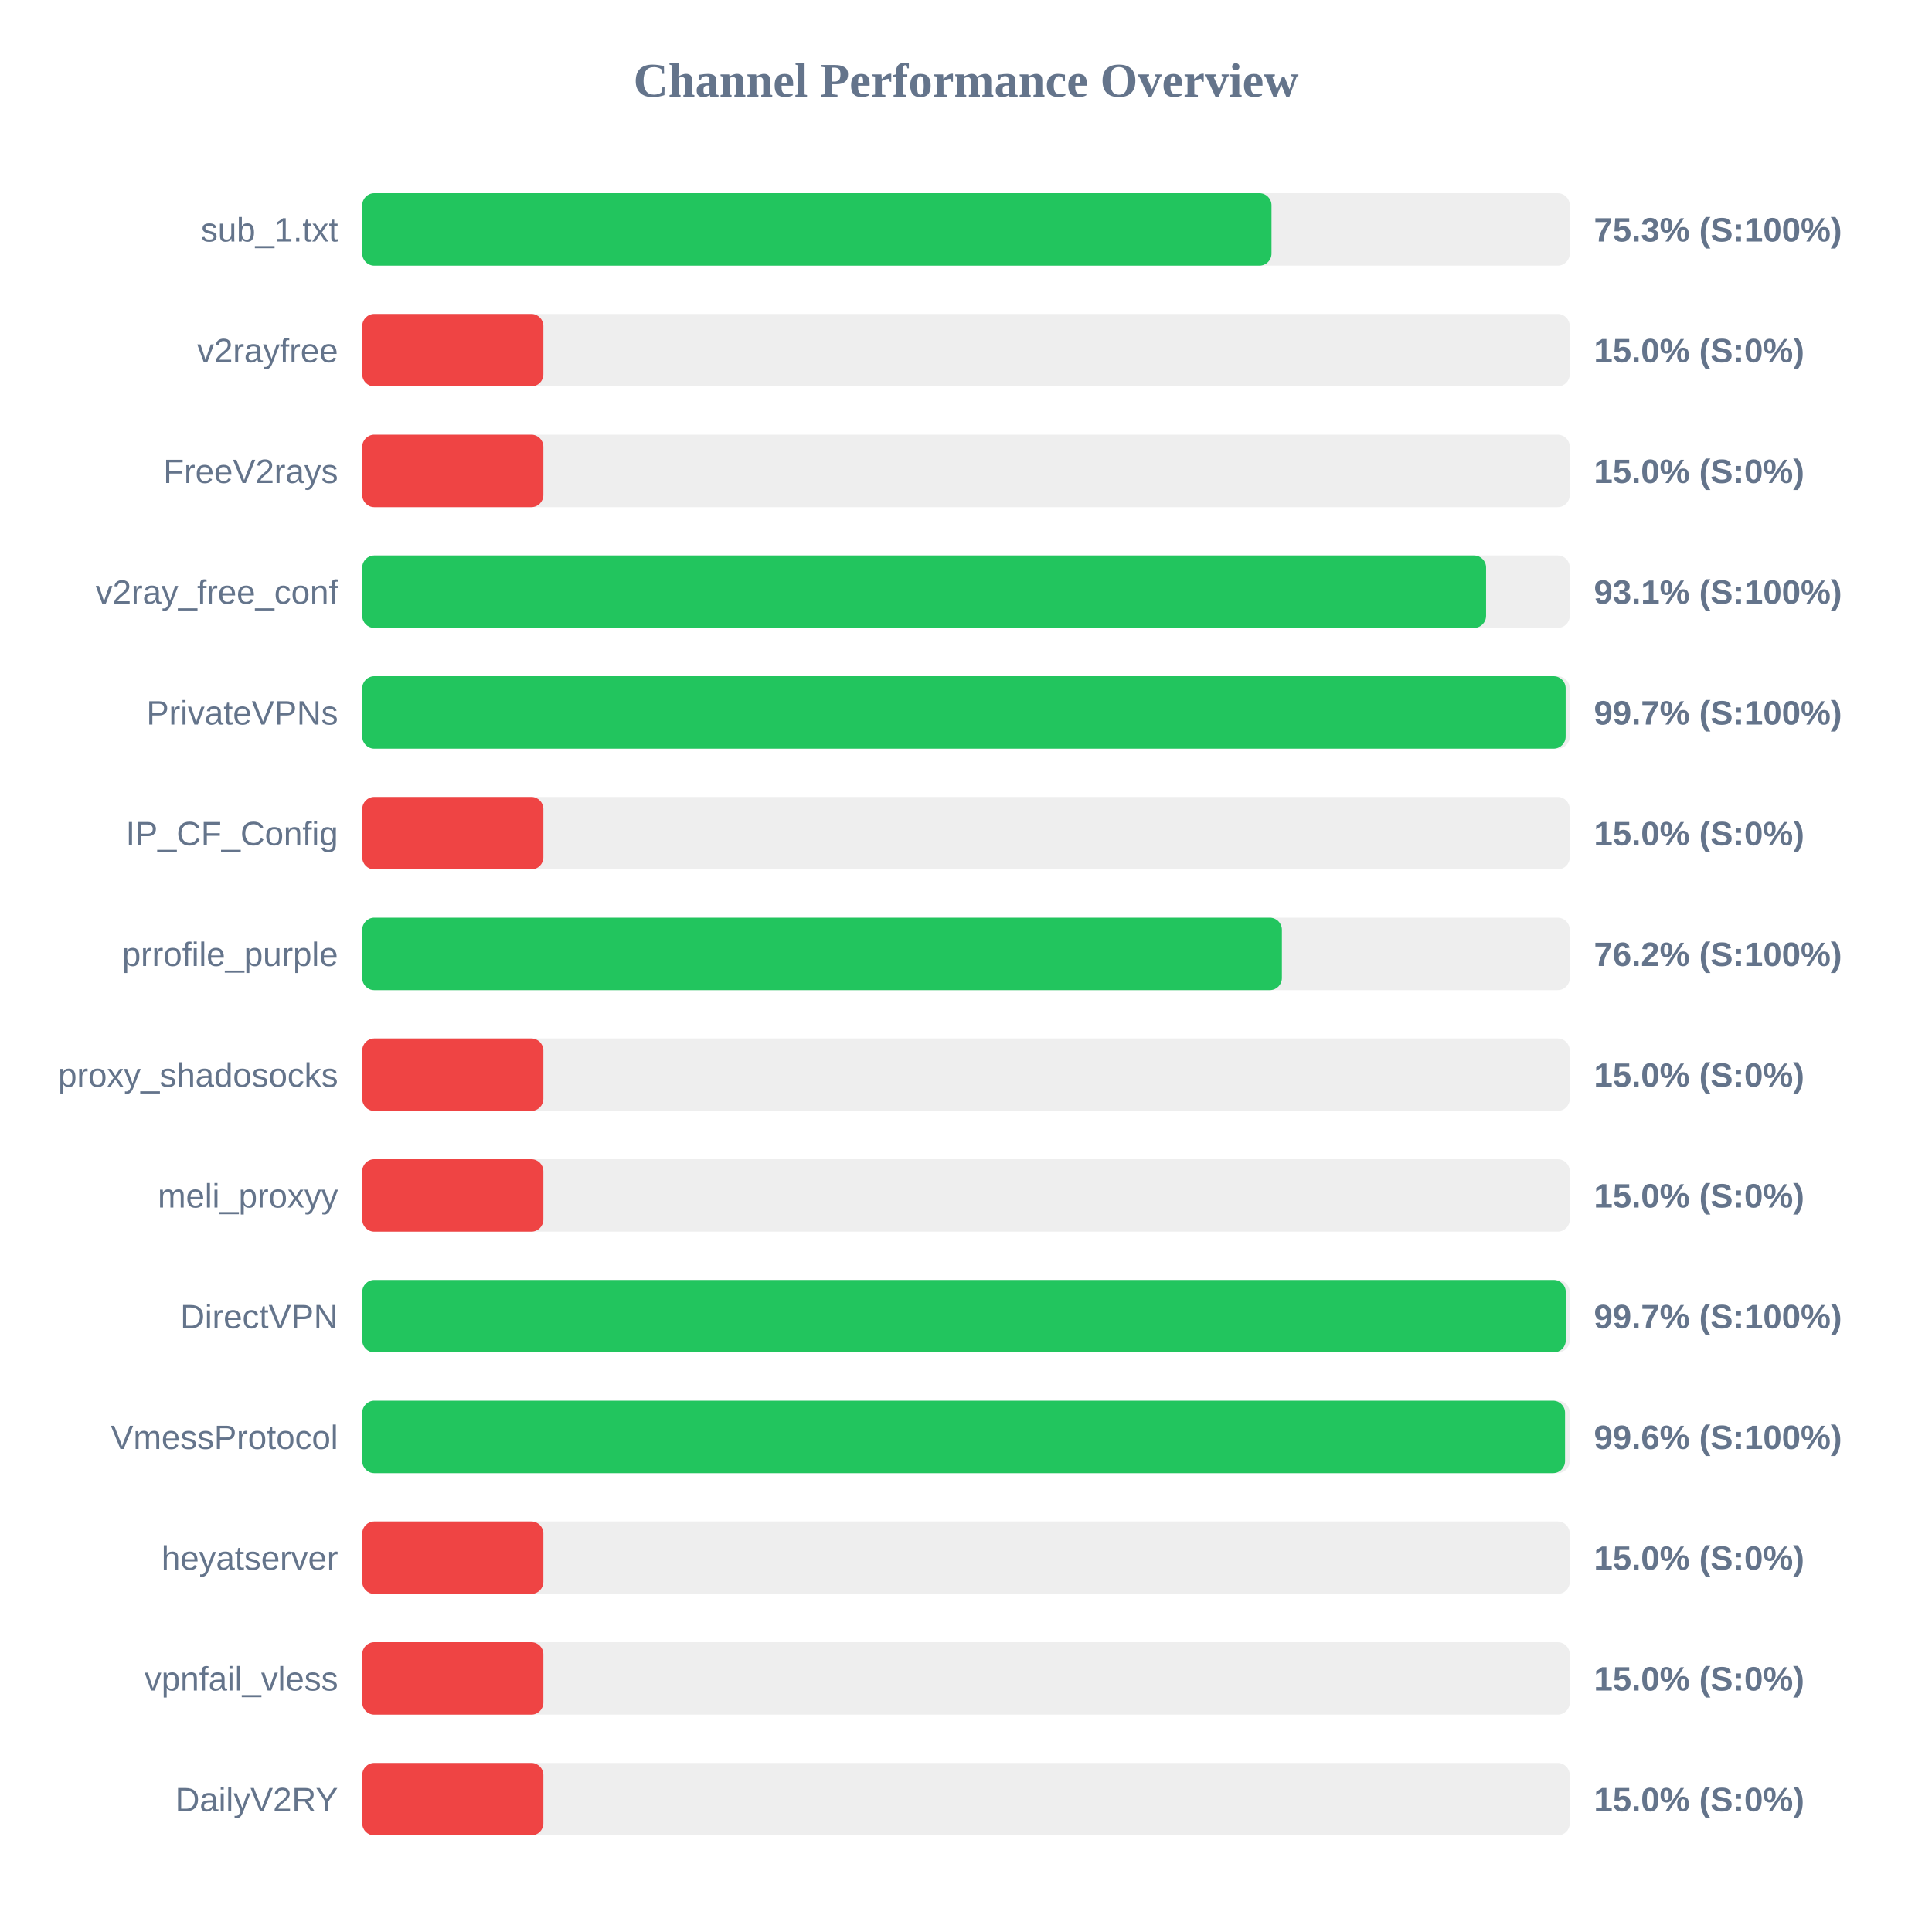
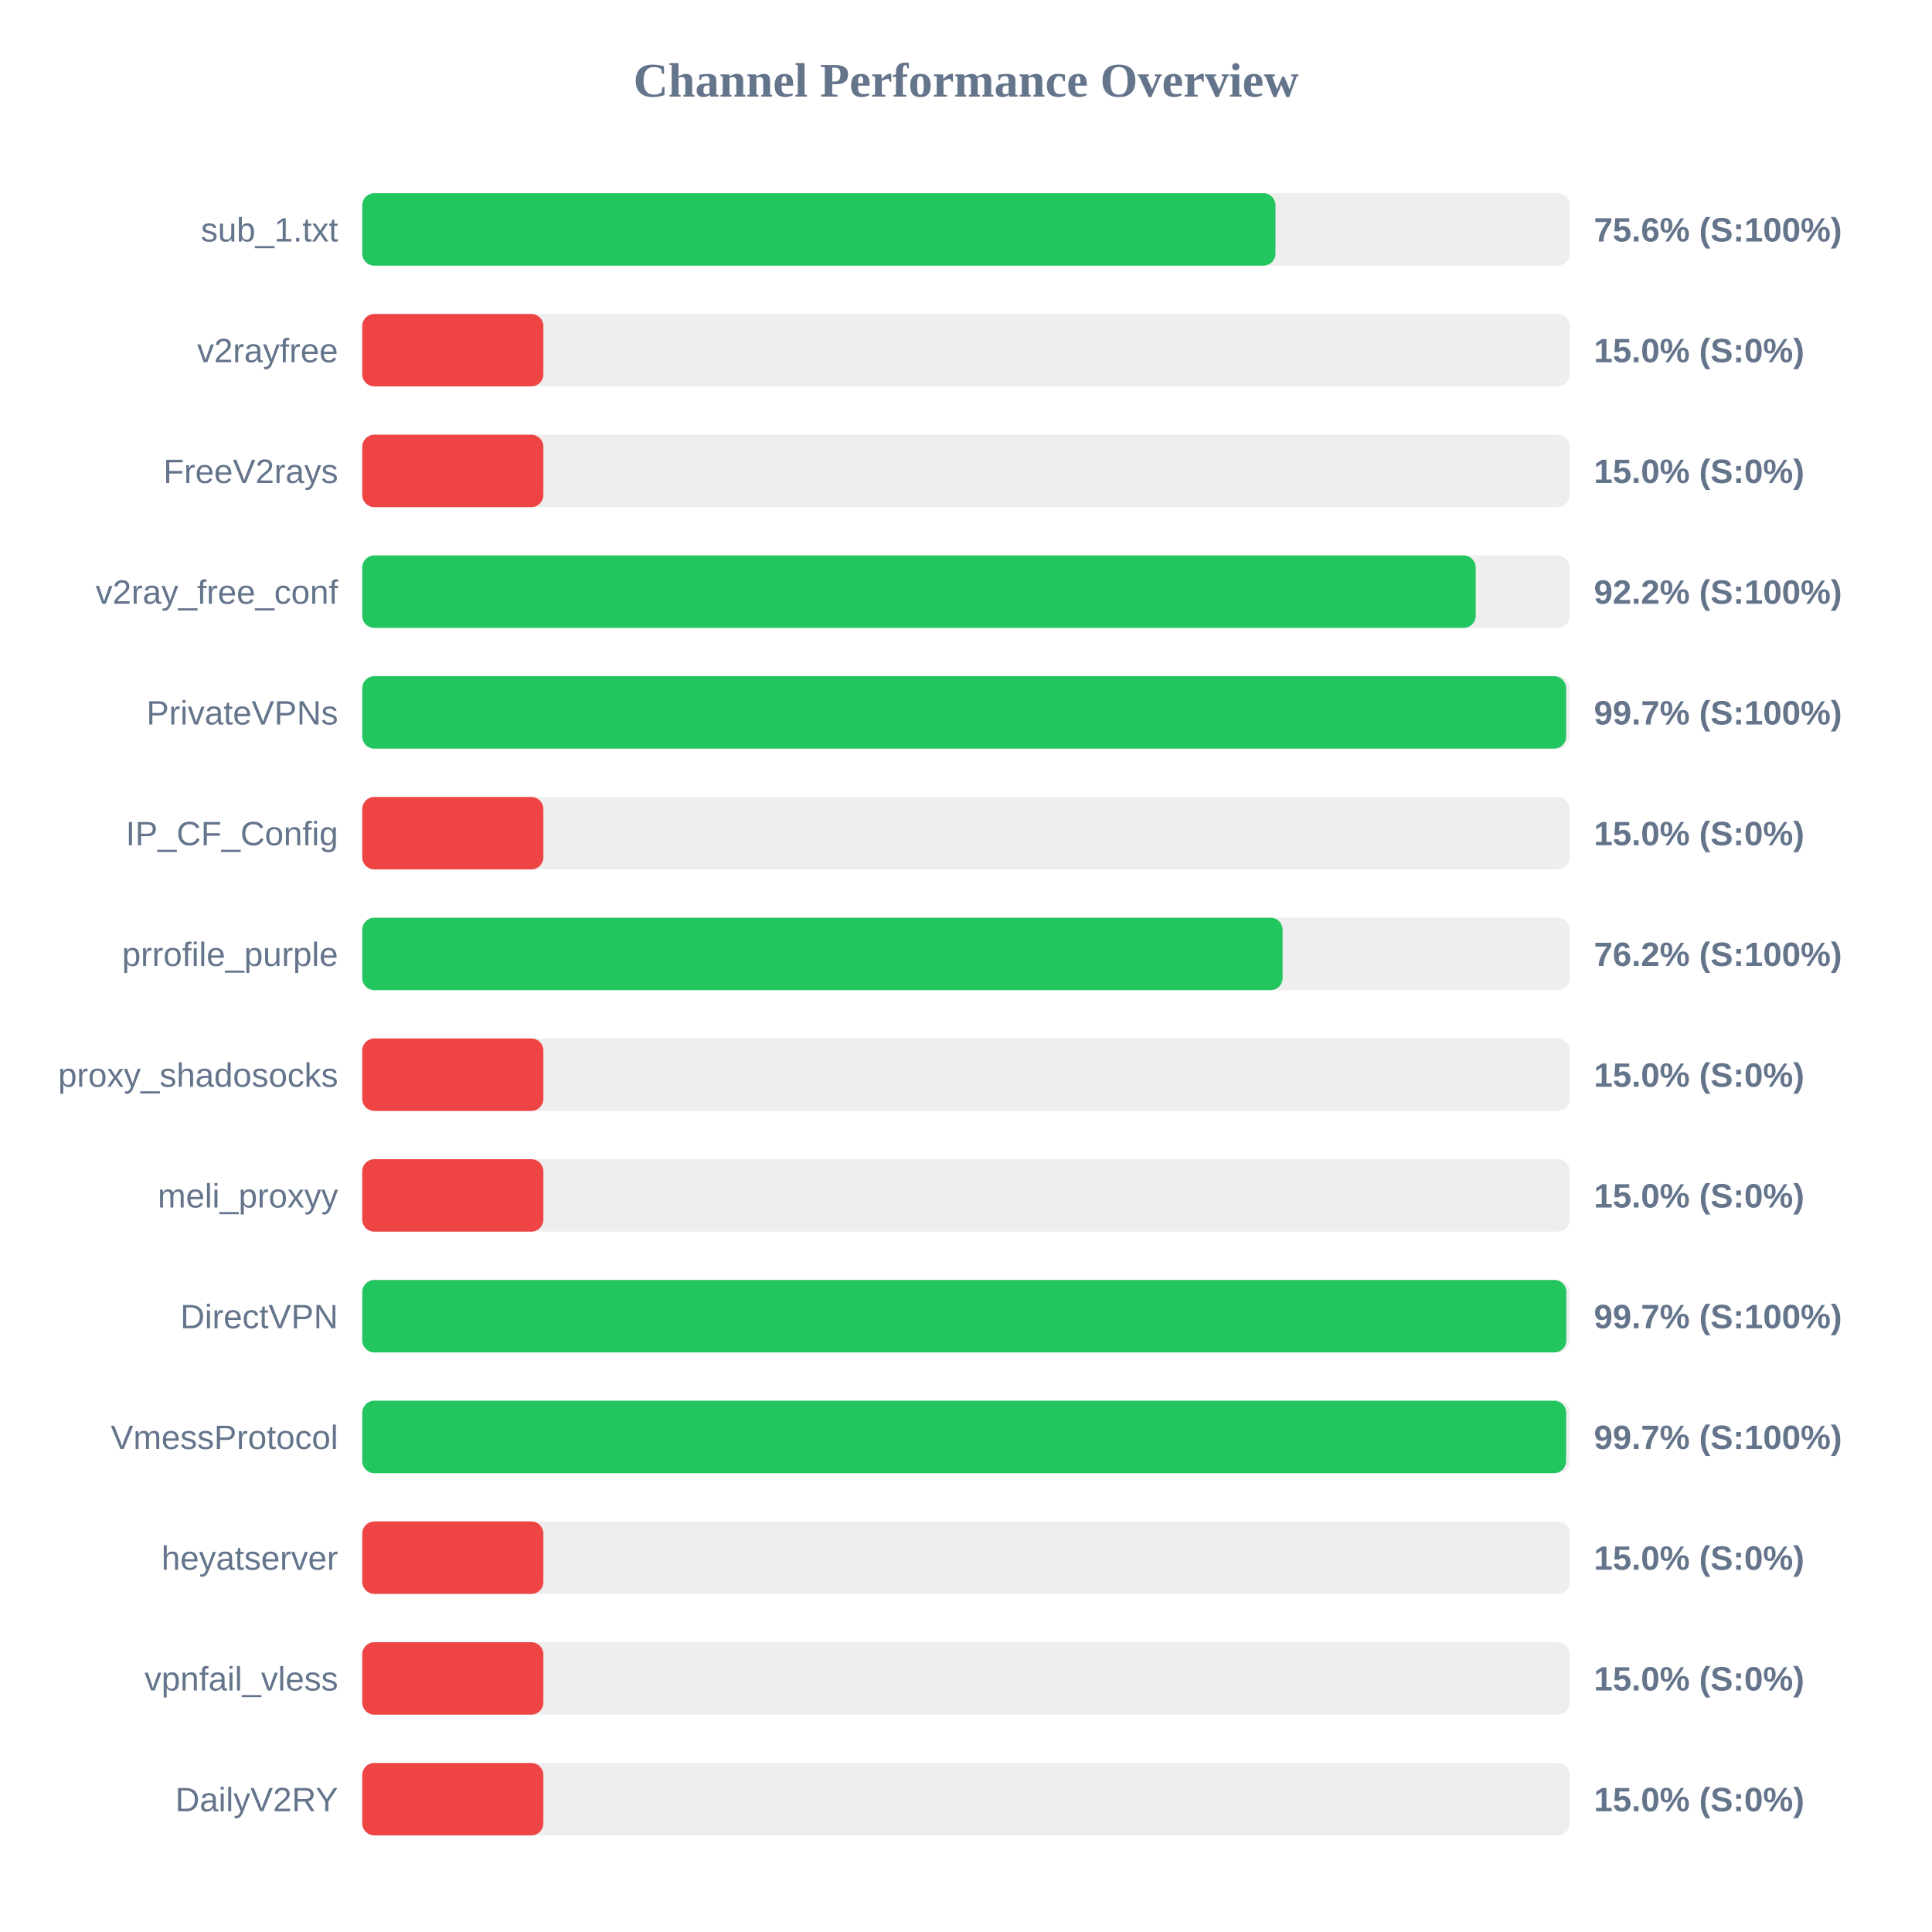
<svg xmlns="http://www.w3.org/2000/svg" width="800" height="800" version="1.1">
  <style>
        .row { font: 14px Arial; fill: #64748b; }
        .score { font: bold 14px Arial; fill: #64748b; }
    </style>
  <text x="400" y="40" text-anchor="middle" font-size="20px" font-weight="bold" fill="#64748b">Channel Performance Overview</text>
  <rect x="150" y="80" width="500" height="30" fill="#eee" rx="5" />
-   <rect x="150" y="80" width="376.5" height="30" fill="#22c55e" rx="5" />
+   <rect x="150" y="80" width="378.15" height="30" fill="#22c55e" rx="5" />
  <text x="140" y="100" text-anchor="end" class="row">sub_1.txt</text>
-   <text x="660" y="100" text-anchor="start" class="score">75.3% (S:100%)</text>
+   <text x="660" y="100" text-anchor="start" class="score">75.6% (S:100%)</text>
  <rect x="150" y="130" width="500" height="30" fill="#eee" rx="5" />
  <rect x="150" y="130" width="75.0" height="30" fill="#ef4444" rx="5" />
  <text x="140" y="150" text-anchor="end" class="row">v2rayfree</text>
  <text x="660" y="150" text-anchor="start" class="score">15.0% (S:0%)</text>
  <rect x="150" y="180" width="500" height="30" fill="#eee" rx="5" />
  <rect x="150" y="180" width="75.0" height="30" fill="#ef4444" rx="5" />
  <text x="140" y="200" text-anchor="end" class="row">FreeV2rays</text>
  <text x="660" y="200" text-anchor="start" class="score">15.0% (S:0%)</text>
  <rect x="150" y="230" width="500" height="30" fill="#eee" rx="5" />
-   <rect x="150" y="230" width="465.35" height="30" fill="#22c55e" rx="5" />
+   <rect x="150" y="230" width="461.05" height="30" fill="#22c55e" rx="5" />
  <text x="140" y="250" text-anchor="end" class="row">v2ray_free_conf</text>
-   <text x="660" y="250" text-anchor="start" class="score">93.1% (S:100%)</text>
+   <text x="660" y="250" text-anchor="start" class="score">92.2% (S:100%)</text>
  <rect x="150" y="280" width="500" height="30" fill="#eee" rx="5" />
-   <rect x="150" y="280" width="498.3" height="30" fill="#22c55e" rx="5" />
+   <rect x="150" y="280" width="498.5" height="30" fill="#22c55e" rx="5" />
  <text x="140" y="300" text-anchor="end" class="row">PrivateVPNs</text>
  <text x="660" y="300" text-anchor="start" class="score">99.7% (S:100%)</text>
  <rect x="150" y="330" width="500" height="30" fill="#eee" rx="5" />
  <rect x="150" y="330" width="75.0" height="30" fill="#ef4444" rx="5" />
  <text x="140" y="350" text-anchor="end" class="row">IP_CF_Config</text>
  <text x="660" y="350" text-anchor="start" class="score">15.0% (S:0%)</text>
  <rect x="150" y="380" width="500" height="30" fill="#eee" rx="5" />
-   <rect x="150" y="380" width="380.8" height="30" fill="#22c55e" rx="5" />
+   <rect x="150" y="380" width="381.1" height="30" fill="#22c55e" rx="5" />
  <text x="140" y="400" text-anchor="end" class="row">prrofile_purple</text>
  <text x="660" y="400" text-anchor="start" class="score">76.2% (S:100%)</text>
  <rect x="150" y="430" width="500" height="30" fill="#eee" rx="5" />
  <rect x="150" y="430" width="75.0" height="30" fill="#ef4444" rx="5" />
  <text x="140" y="450" text-anchor="end" class="row">proxy_shadosocks</text>
  <text x="660" y="450" text-anchor="start" class="score">15.0% (S:0%)</text>
  <rect x="150" y="480" width="500" height="30" fill="#eee" rx="5" />
  <rect x="150" y="480" width="75.0" height="30" fill="#ef4444" rx="5" />
  <text x="140" y="500" text-anchor="end" class="row">meli_proxyy</text>
  <text x="660" y="500" text-anchor="start" class="score">15.0% (S:0%)</text>
  <rect x="150" y="530" width="500" height="30" fill="#eee" rx="5" />
-   <rect x="150" y="530" width="498.35" height="30" fill="#22c55e" rx="5" />
+   <rect x="150" y="530" width="498.6" height="30" fill="#22c55e" rx="5" />
  <text x="140" y="550" text-anchor="end" class="row">DirectVPN</text>
  <text x="660" y="550" text-anchor="start" class="score">99.7% (S:100%)</text>
  <rect x="150" y="580" width="500" height="30" fill="#eee" rx="5" />
-   <rect x="150" y="580" width="498.05" height="30" fill="#22c55e" rx="5" />
+   <rect x="150" y="580" width="498.5" height="30" fill="#22c55e" rx="5" />
  <text x="140" y="600" text-anchor="end" class="row">VmessProtocol</text>
-   <text x="660" y="600" text-anchor="start" class="score">99.6% (S:100%)</text>
+   <text x="660" y="600" text-anchor="start" class="score">99.7% (S:100%)</text>
  <rect x="150" y="630" width="500" height="30" fill="#eee" rx="5" />
  <rect x="150" y="630" width="75.0" height="30" fill="#ef4444" rx="5" />
  <text x="140" y="650" text-anchor="end" class="row">heyatserver</text>
  <text x="660" y="650" text-anchor="start" class="score">15.0% (S:0%)</text>
  <rect x="150" y="680" width="500" height="30" fill="#eee" rx="5" />
  <rect x="150" y="680" width="75.0" height="30" fill="#ef4444" rx="5" />
  <text x="140" y="700" text-anchor="end" class="row">vpnfail_vless</text>
  <text x="660" y="700" text-anchor="start" class="score">15.0% (S:0%)</text>
  <rect x="150" y="730" width="500" height="30" fill="#eee" rx="5" />
  <rect x="150" y="730" width="75.0" height="30" fill="#ef4444" rx="5" />
  <text x="140" y="750" text-anchor="end" class="row">DailyV2RY</text>
  <text x="660" y="750" text-anchor="start" class="score">15.0% (S:0%)</text>
</svg>
